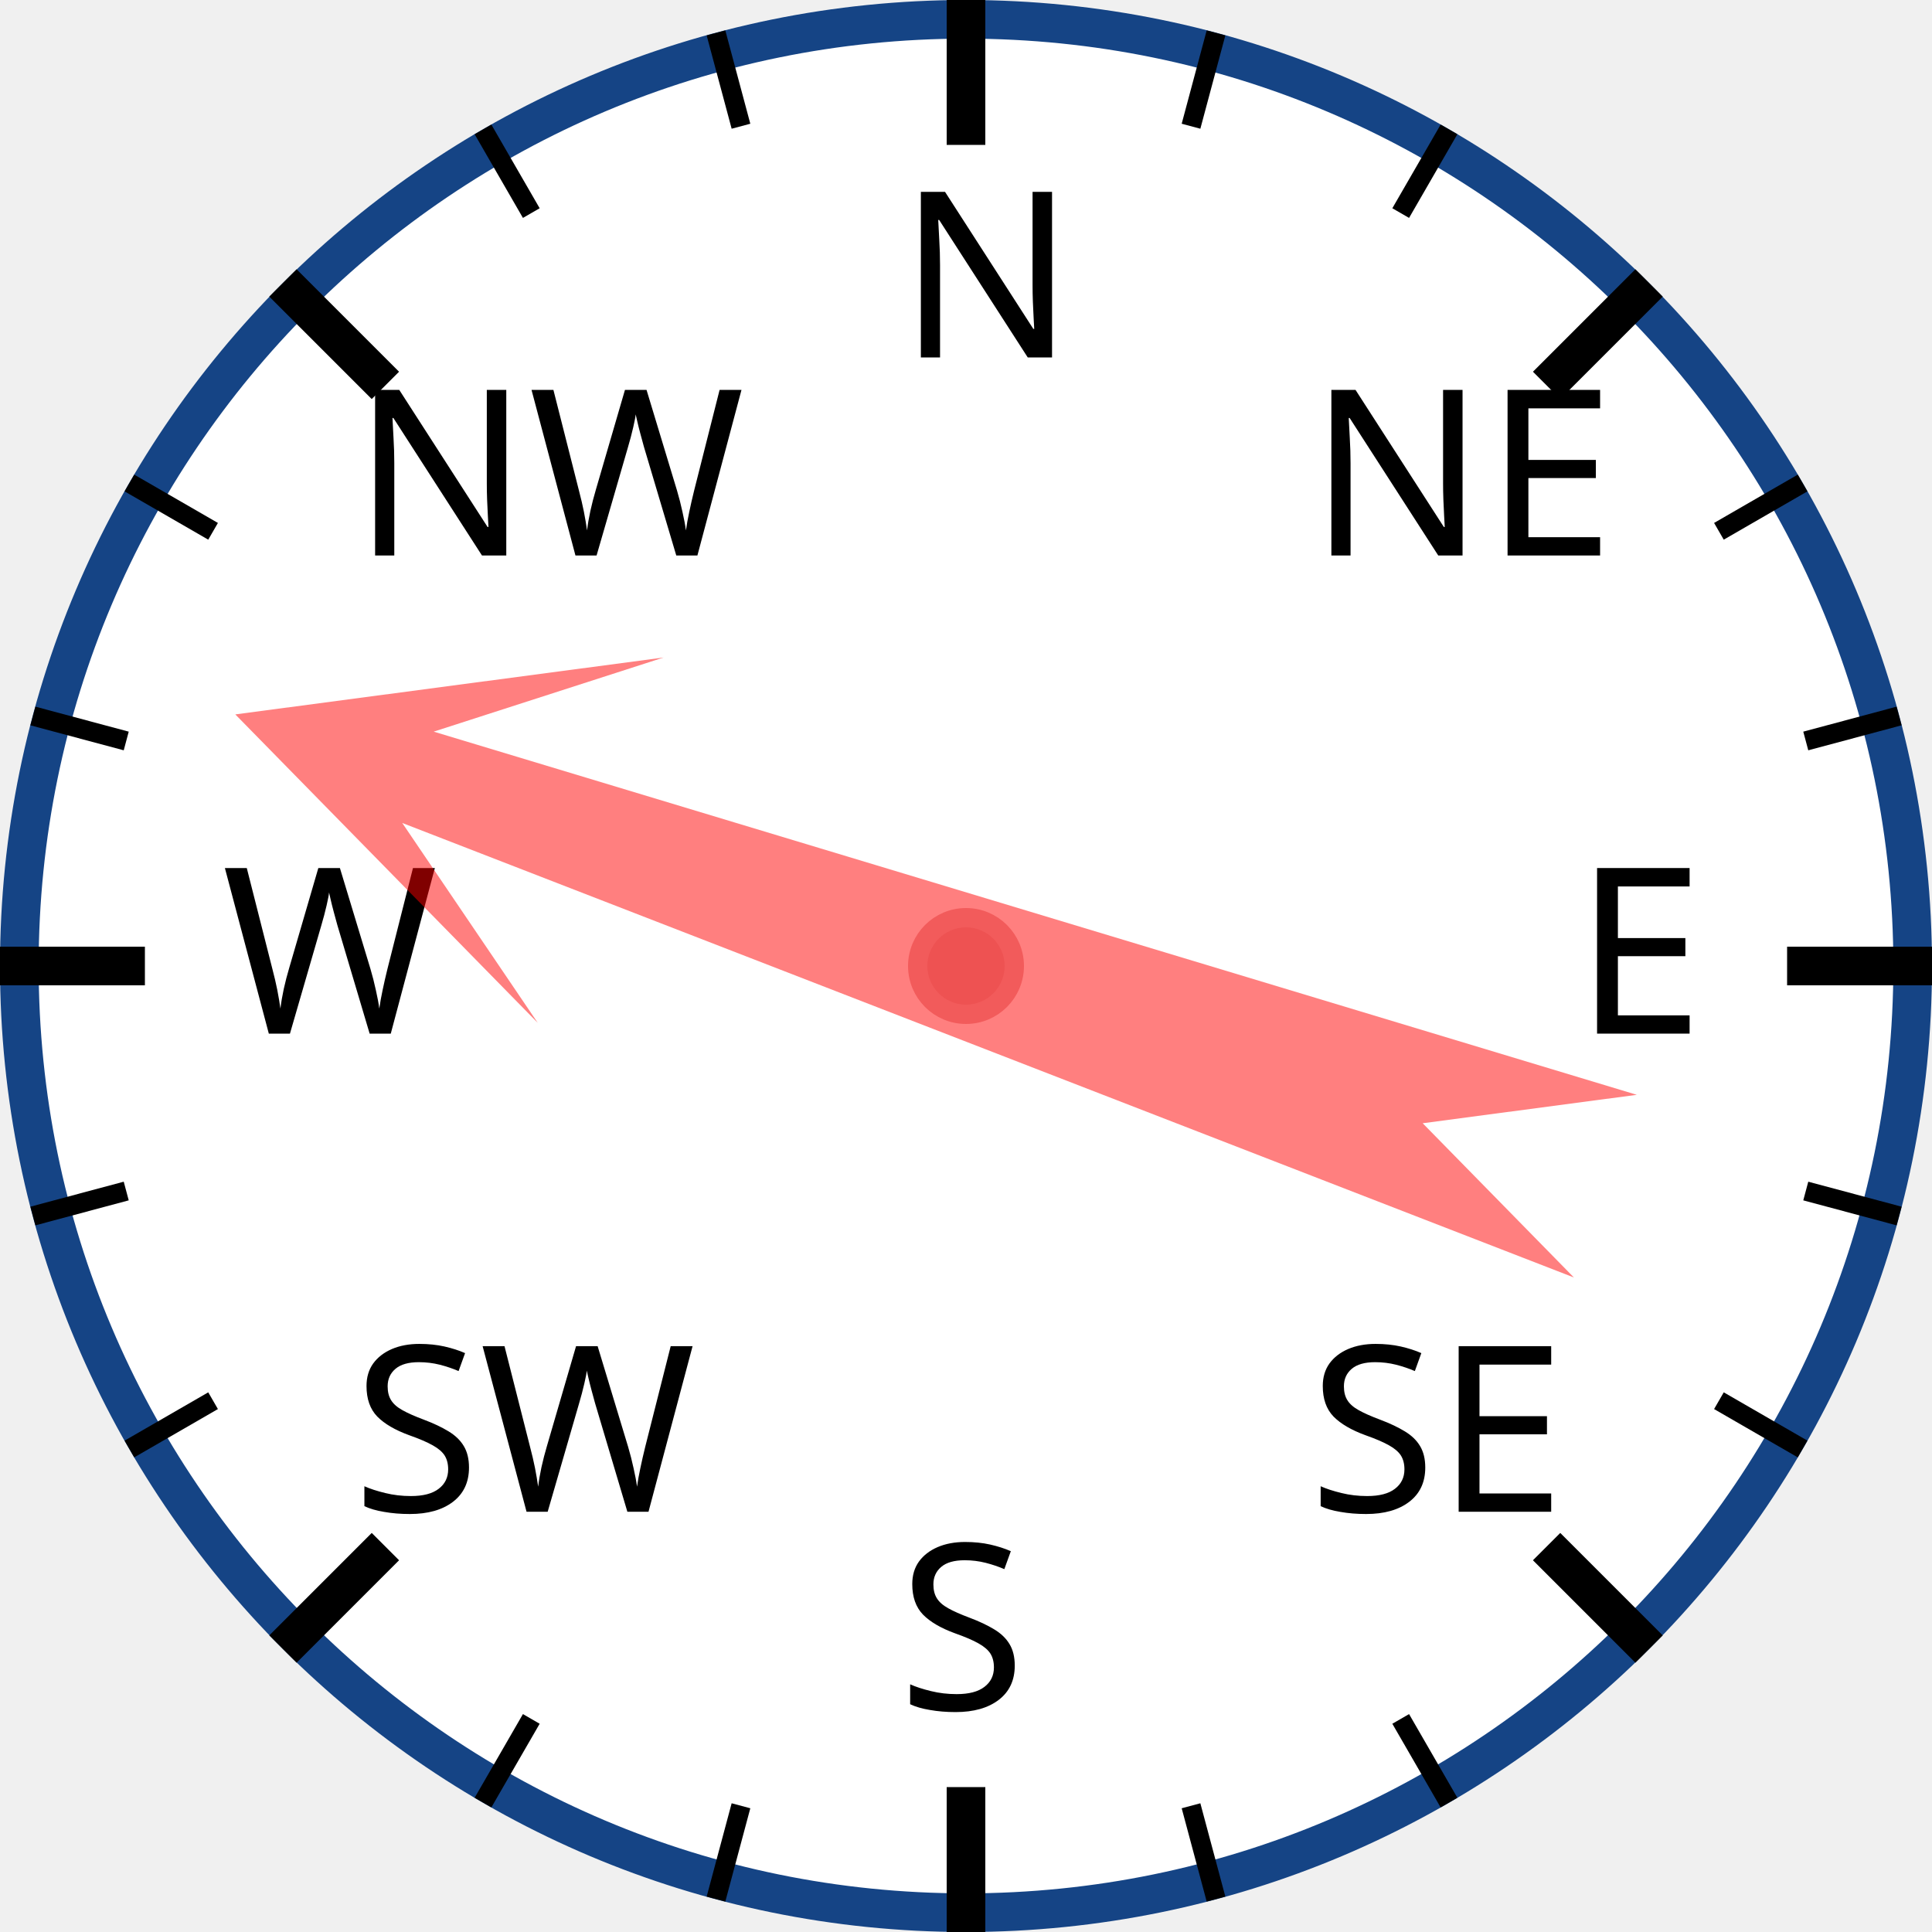
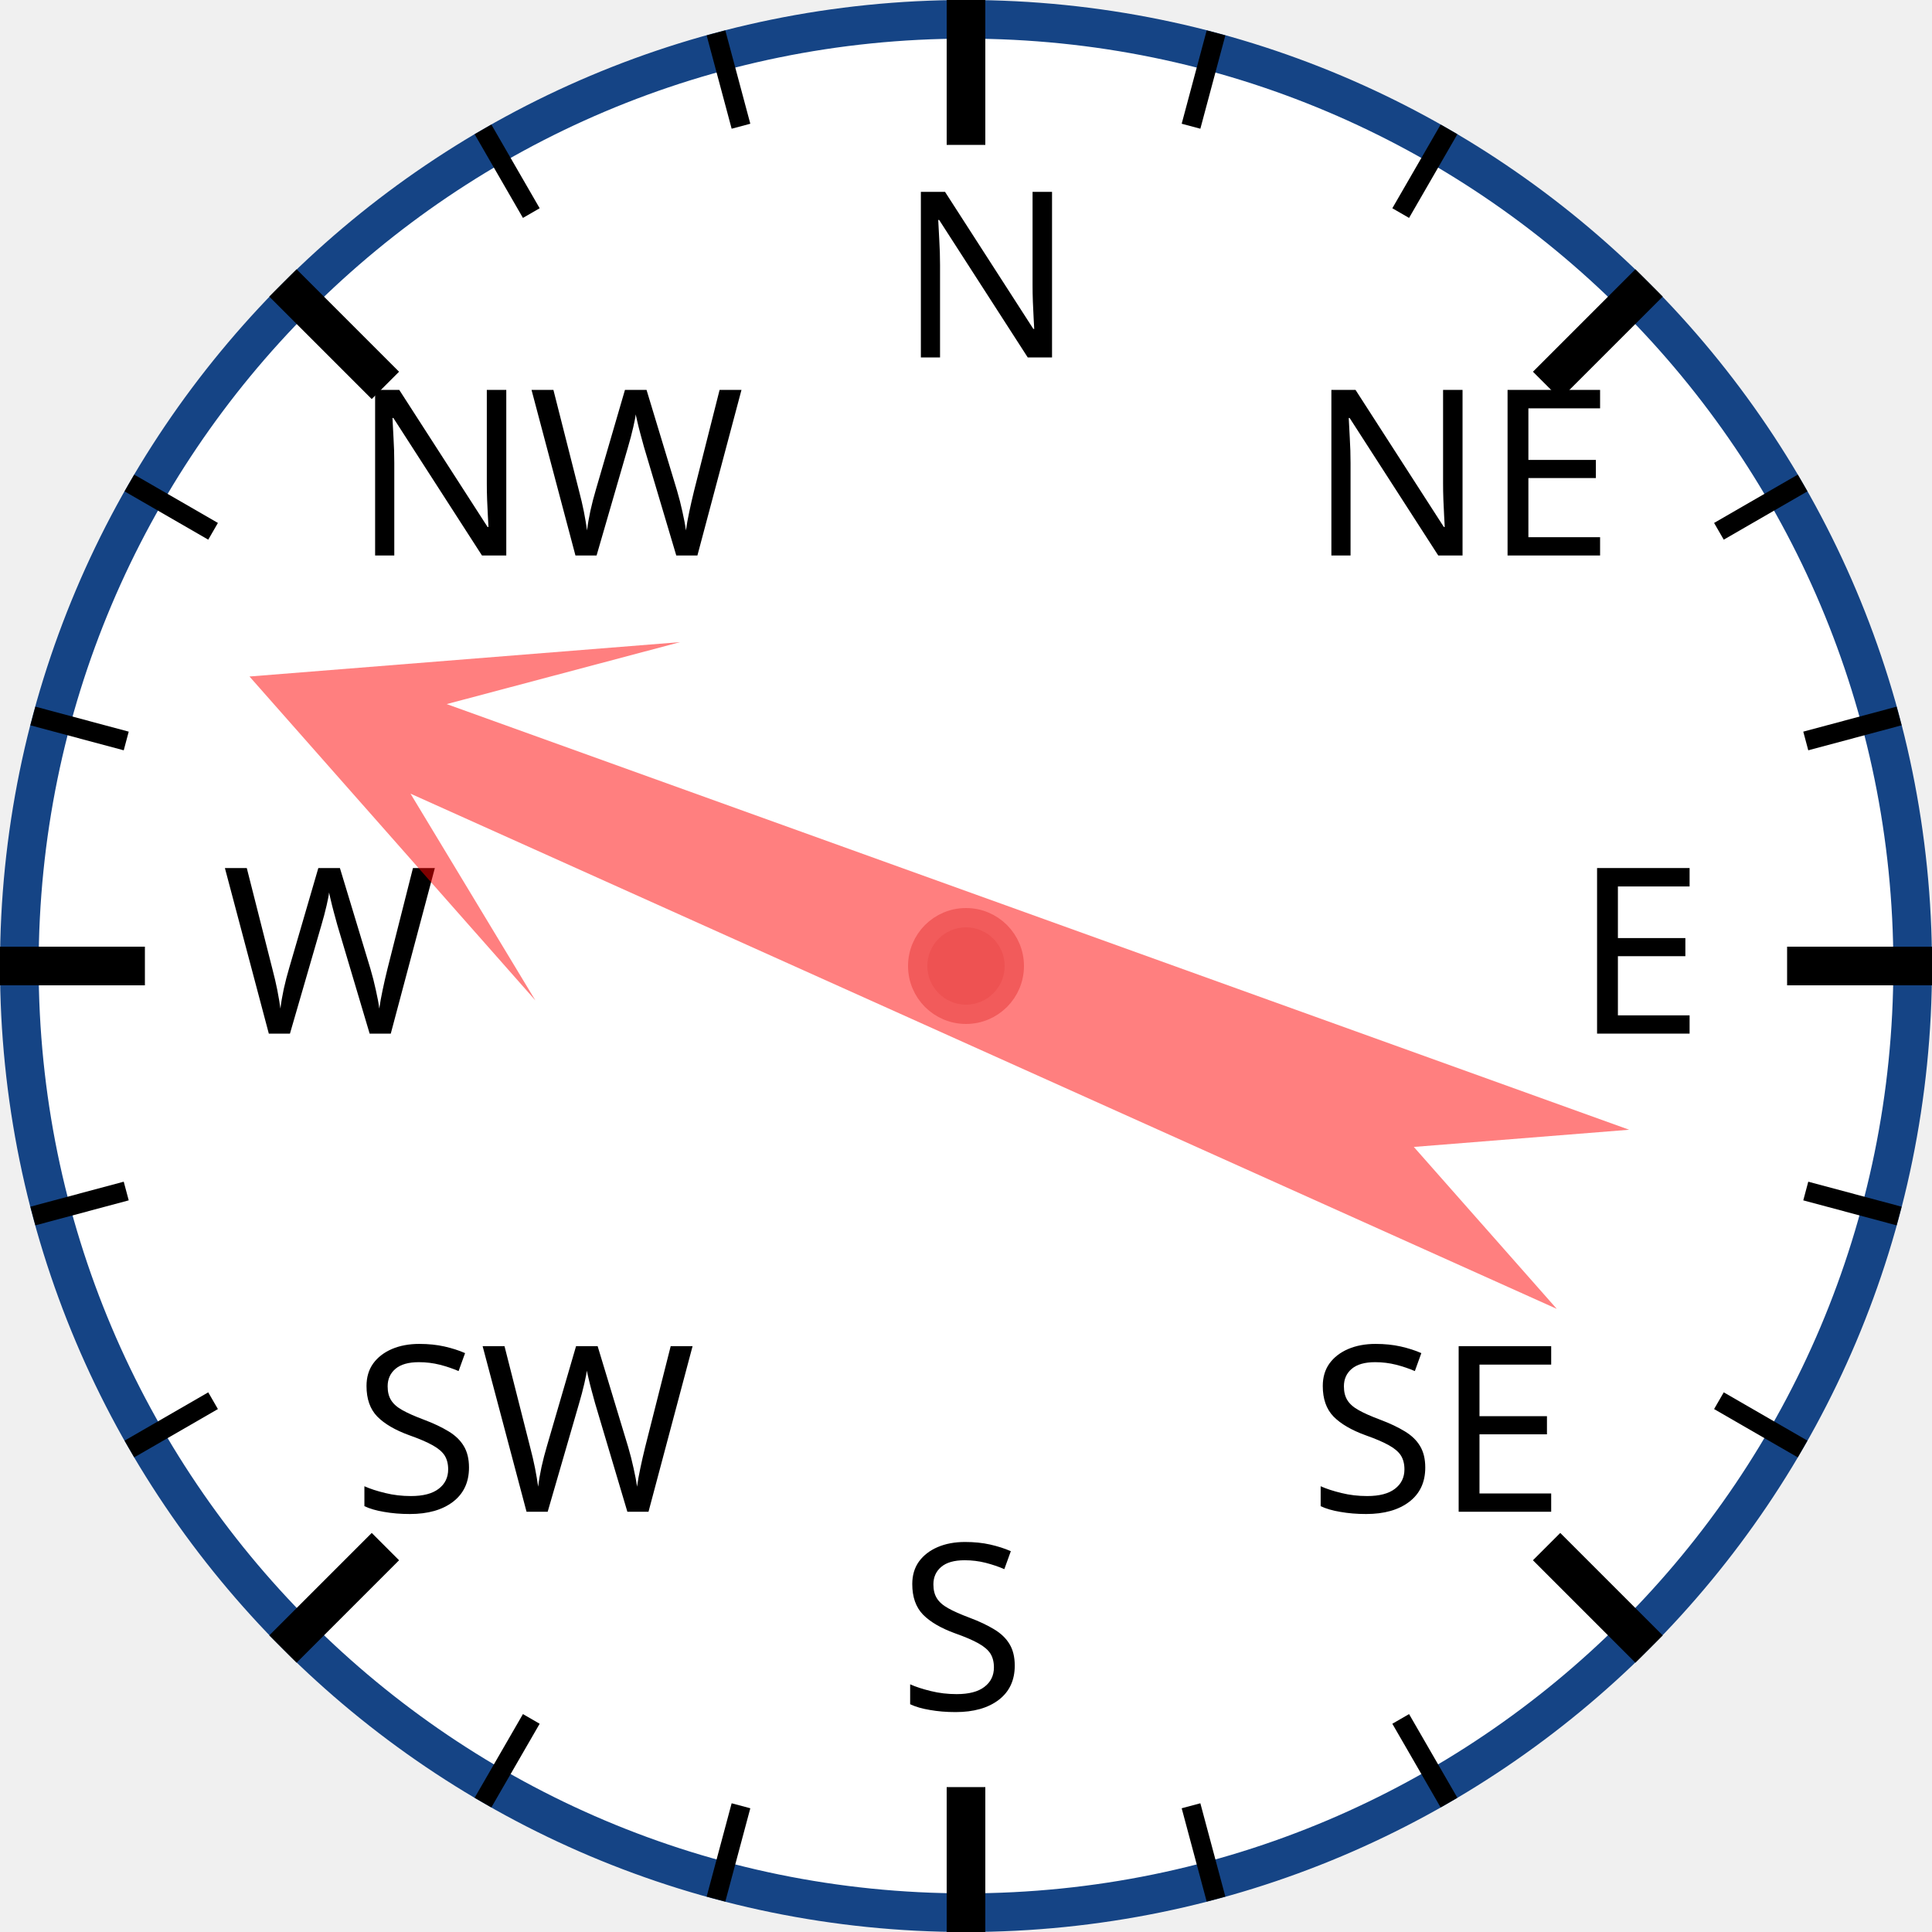
<svg xmlns="http://www.w3.org/2000/svg" width="120px" height="120px" viewBox="0 0 200 200">
  <circle cx="100" cy="100" r="98" style="fill: white; stroke: #154485; stroke-width: 4;" />
  <text x="93.0" y="37.0" style="font-family: sans-serif; font-size: 18pt;">N</text>
  <line x1="100.0" y1="0.0" x2="100.0" y2="15.0" style="stroke: black; stroke-width: 4;" />
  <line x1="74.118" y1="3.407" x2="76.706" y2="13.067" style="stroke: black; stroke-width: 2;" />
  <line x1="50" y1="13.397" x2="55" y2="22.058" style="stroke: black; stroke-width: 2;" />
  <text x="36.503" y="57.503" style="font-family: sans-serif; font-size: 18pt;">NW</text>
  <line x1="29.289" y1="29.289" x2="39.896" y2="39.896" style="stroke: black; stroke-width: 4;" />
  <line x1="13.397" y1="50" x2="22.058" y2="55" style="stroke: black; stroke-width: 2;" />
  <line x1="3.407" y1="74.118" x2="13.067" y2="76.706" style="stroke: black; stroke-width: 2;" />
  <text x="23.0" y="107.0" style="font-family: sans-serif; font-size: 18pt;">W</text>
  <line x1="0.0" y1="100.0" x2="15.0" y2="100.0" style="stroke: black; stroke-width: 4;" />
  <line x1="3.407" y1="125.882" x2="13.067" y2="123.294" style="stroke: black; stroke-width: 2;" />
  <line x1="13.397" y1="150" x2="22.058" y2="145" style="stroke: black; stroke-width: 2;" />
  <text x="36.503" y="156.497" style="font-family: sans-serif; font-size: 18pt;">SW</text>
  <line x1="29.289" y1="170.711" x2="39.896" y2="160.104" style="stroke: black; stroke-width: 4;" />
  <line x1="50" y1="186.603" x2="55" y2="177.942" style="stroke: black; stroke-width: 2;" />
  <line x1="74.118" y1="196.593" x2="76.706" y2="186.933" style="stroke: black; stroke-width: 2;" />
  <text x="93" y="177.0" style="font-family: sans-serif; font-size: 18pt;">S</text>
  <line x1="100" y1="200.0" x2="100" y2="185.0" style="stroke: black; stroke-width: 4;" />
  <line x1="125.882" y1="196.593" x2="123.294" y2="186.933" style="stroke: black; stroke-width: 2;" />
  <line x1="150.0" y1="186.603" x2="145.0" y2="177.942" style="stroke: black; stroke-width: 2;" />
  <text x="135.497" y="156.497" style="font-family: sans-serif; font-size: 18pt;">SE</text>
  <line x1="170.711" y1="170.711" x2="160.104" y2="160.104" style="stroke: black; stroke-width: 4;" />
  <line x1="186.603" y1="150" x2="177.942" y2="145" style="stroke: black; stroke-width: 2;" />
  <line x1="196.593" y1="125.882" x2="186.933" y2="123.294" style="stroke: black; stroke-width: 2;" />
  <text x="163.0" y="107" style="font-family: sans-serif; font-size: 18pt;">E</text>
  <line x1="200.0" y1="100" x2="185.0" y2="100" style="stroke: black; stroke-width: 4;" />
  <line x1="196.593" y1="74.118" x2="186.933" y2="76.706" style="stroke: black; stroke-width: 2;" />
  <line x1="186.603" y1="50" x2="177.942" y2="55" style="stroke: black; stroke-width: 2;" />
  <text x="135.497" y="57.503" style="font-family: sans-serif; font-size: 18pt;">NE</text>
  <line x1="170.711" y1="29.289" x2="160.104" y2="39.896" style="stroke: black; stroke-width: 4;" />
  <line x1="150" y1="13.397" x2="145" y2="22.058" style="stroke: black; stroke-width: 2;" />
  <line x1="125.882" y1="3.407" x2="123.294" y2="13.067" style="stroke: black; stroke-width: 2;" />
-   <polygon points="100 20 120 60 105 40 110 170 100 150 90 170 95 40 80 60" style="fill: red; fill-opacity: 0.5;" transform="rotate(289,100,100)" />
+   <polygon points="100 20 120 60 105 40 110 170 100 150 90 170 95 40 80 60" style="fill: red; fill-opacity: 0.5;" transform="rotate(292,100,100)" />
  <circle cx="100" cy="100" r="5" style="fill: #EE5252; stroke: #F25B5B; stroke-width: 2;" />
</svg>
